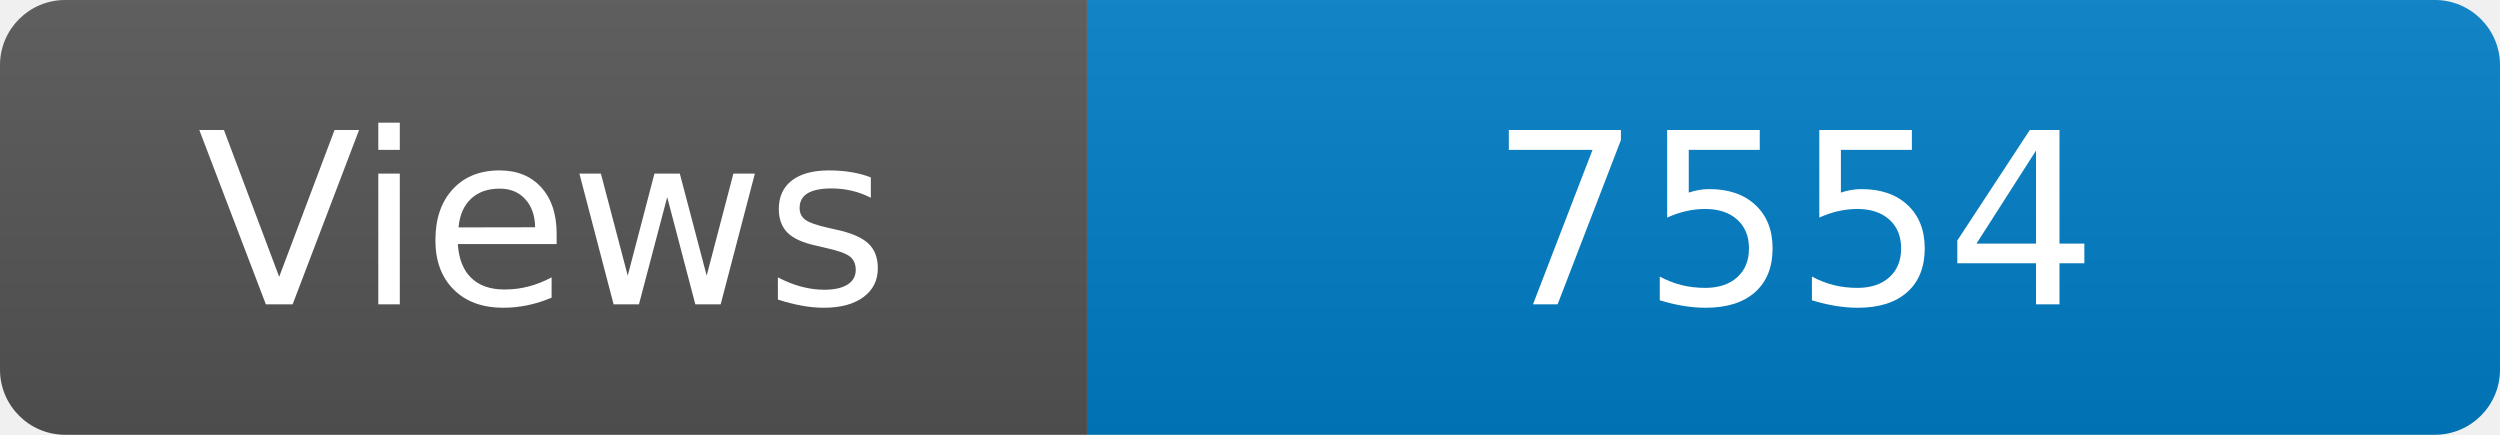
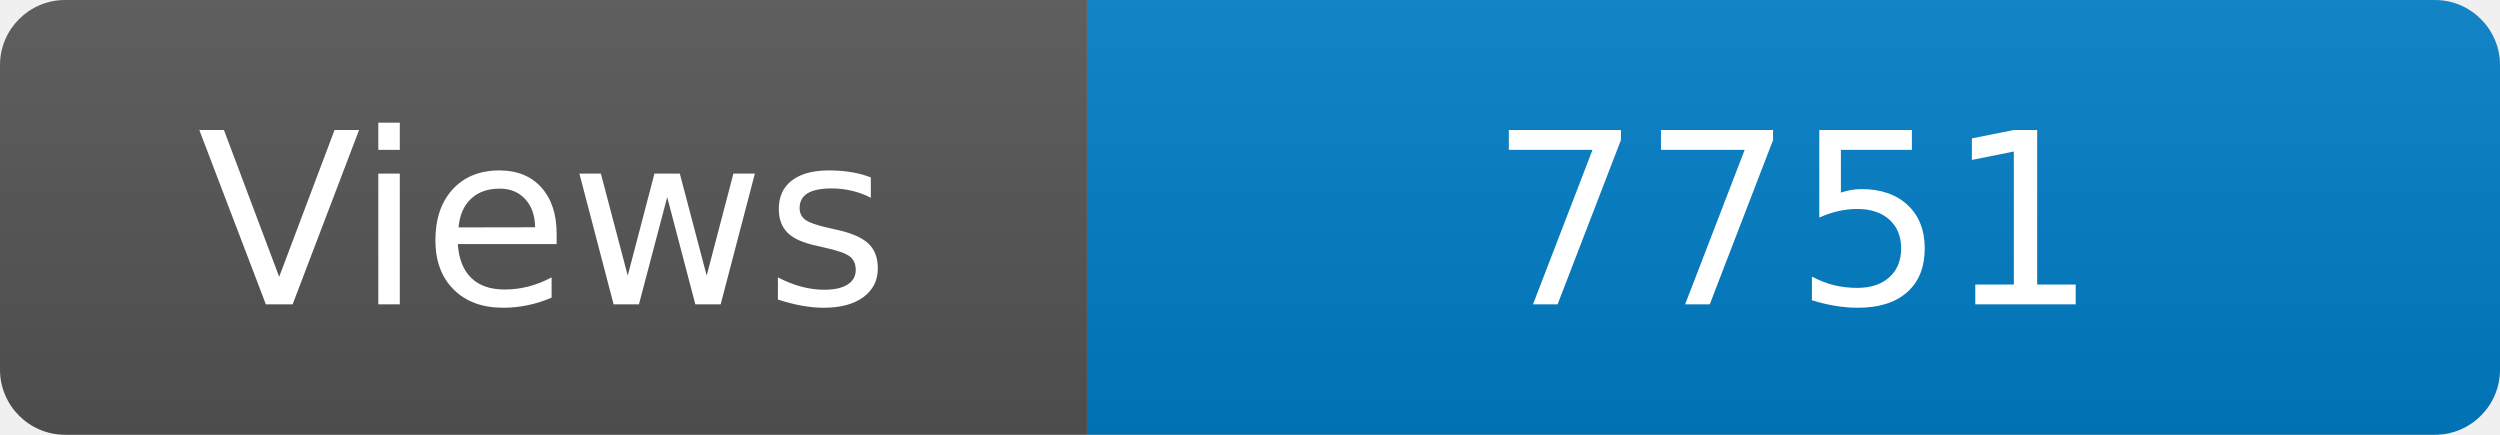
<svg xmlns="http://www.w3.org/2000/svg" width="115" height="20" role="img" aria-label="Maintained?: yes">
  <linearGradient id="s" x2="0" y2="100%">
    <stop offset="0" stop-color="#bbb" stop-opacity=".1" />
    <stop offset="1" stop-opacity=".1" />
  </linearGradient>
  <clipPath id="r">
    <rect width="115" height="20" rx="3" fill="#fff" />
  </clipPath>
  <g clip-path="url(#r)">
    <rect width="50" height="20" fill="#555" />
    <rect x="50" width="160" height="20" fill="#007ec6" />
    <rect width="115" height="20" fill="url(#s)" />
  </g>
  <g fill="#fff" text-anchor="middle" font-family="Verdana,Geneva,DejaVu Sans,sans-serif" font-size="110">
    <text x="250" y="140" transform="scale(.1)" fill="#fff">Views</text>
-     <text x="825" y="140" transform="scale(.1)" fill="#fff">7554</text>
+     <text x="825" y="140" transform="scale(.1)" fill="#fff">7751</text>
  </g>
</svg>
